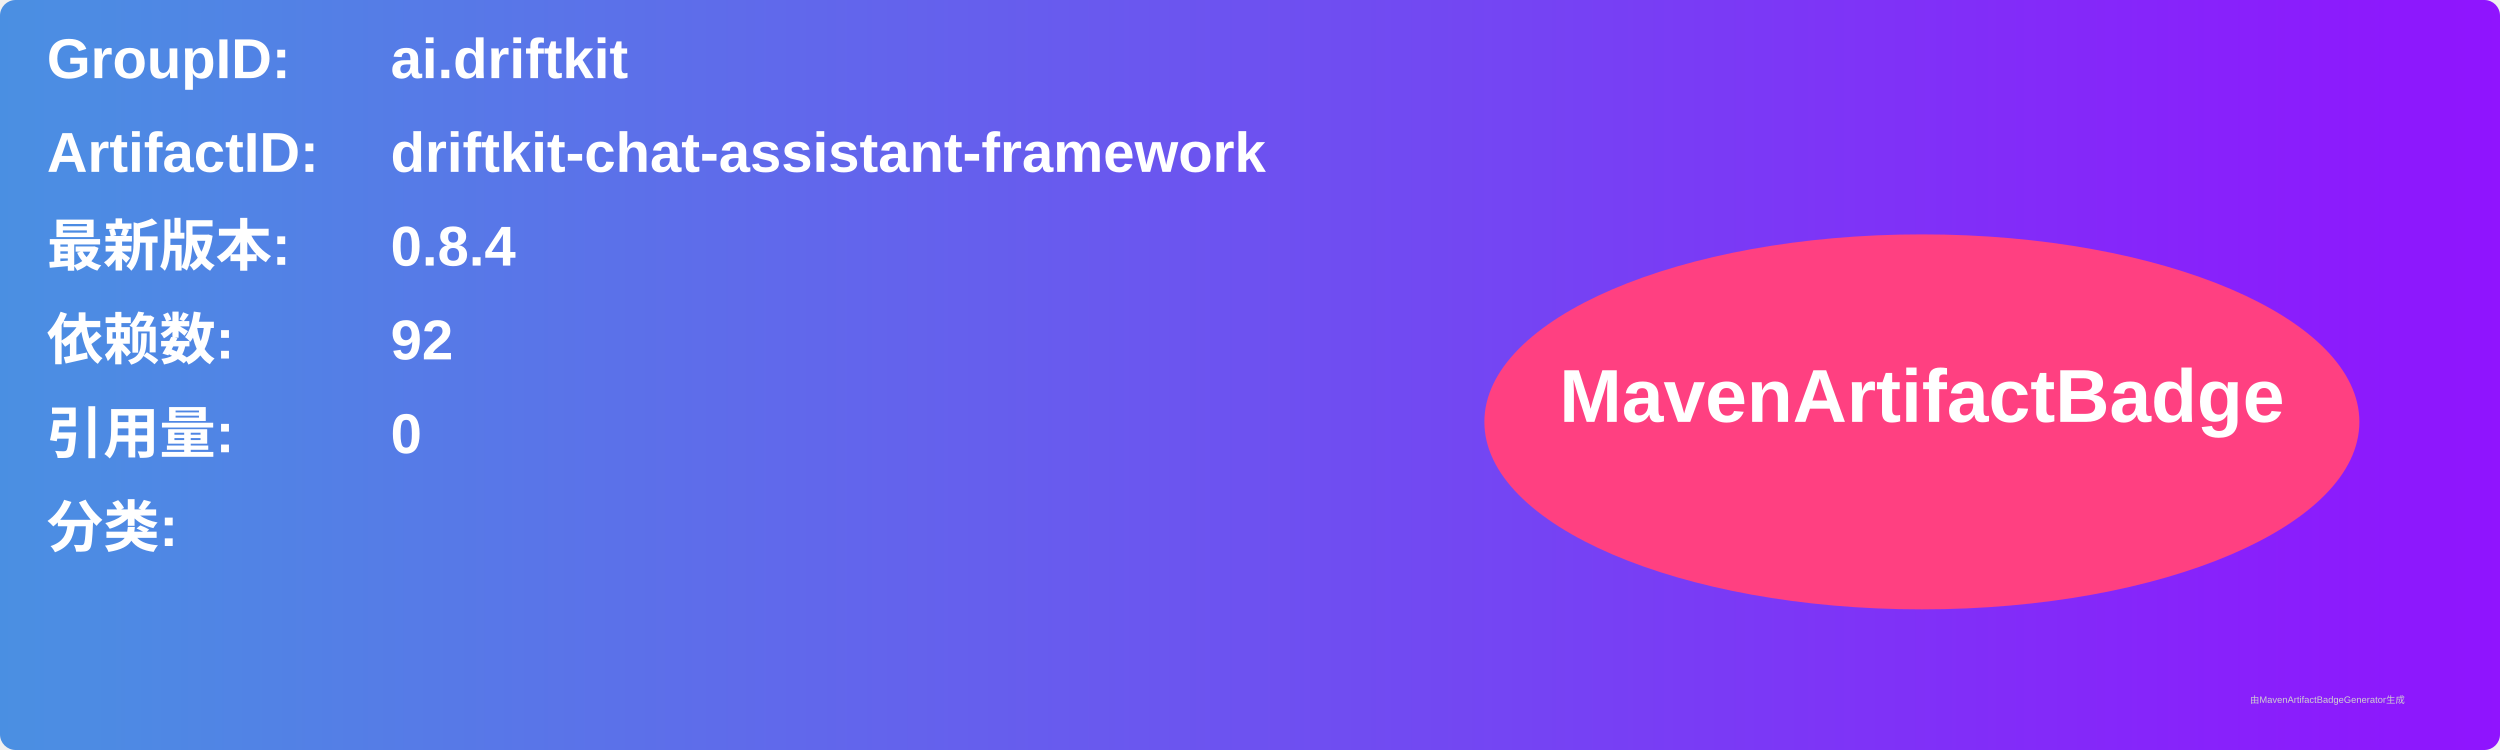
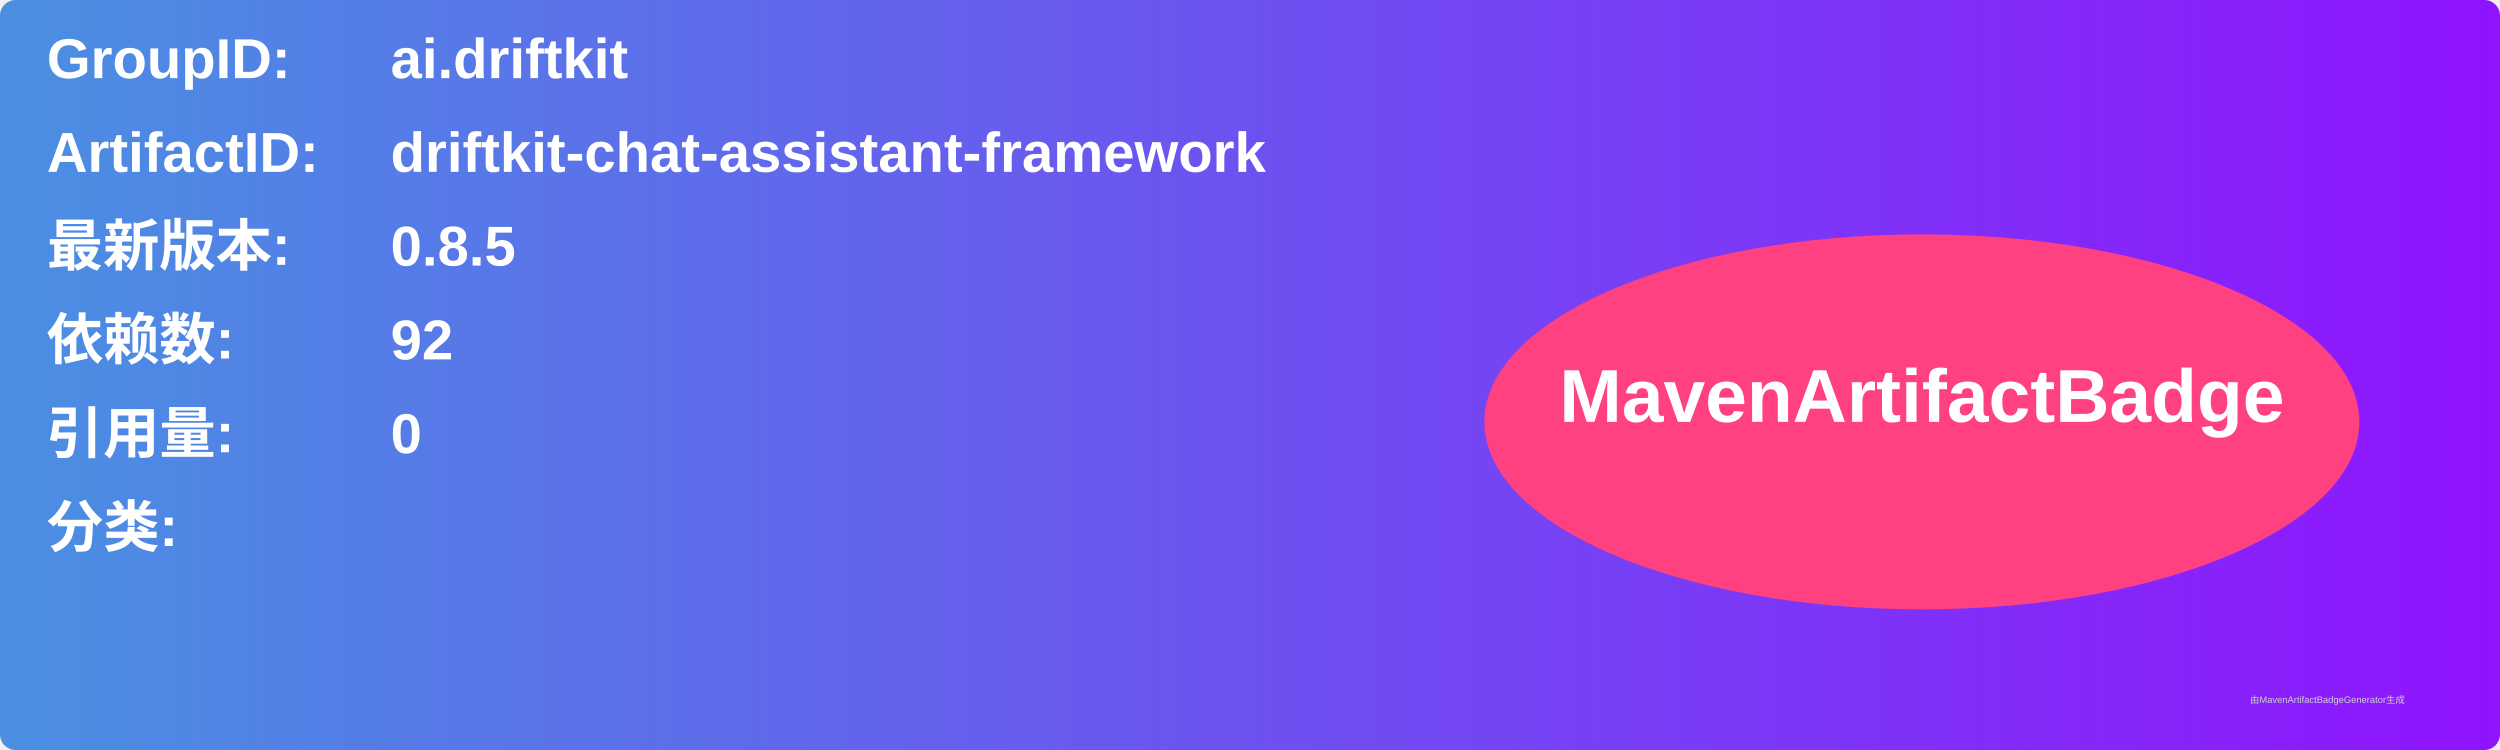
<svg xmlns="http://www.w3.org/2000/svg" width="800" height="240" viewBox="0 0 800 240">
  <linearGradient id="grad" x1="0%" y1="0%" x2="100%" y2="0%">
    <stop offset="0%" stop-color="#4a90e2" />
    <stop offset="100%" stop-color="#9013fe" />
  </linearGradient>
  <rect width="100%" height="100%" rx="5" ry="5" fill="url(#grad)" />
  <g transform="translate(15, 15)">
    <text x="0" y="10" font-family="Arial" font-size="18" fill="white" font-weight="bold" width="260">GroupID:</text>
    <text x="110" y="10" font-family="Arial" font-size="18" fill="white" font-weight="bold" width="460">ai.driftkit</text>
    <text x="0" y="40" font-family="Arial" font-size="18" fill="white" font-weight="bold" width="260">ArtifactID:</text>
    <text x="110" y="40" font-family="Arial" font-size="18" fill="white" font-weight="bold" width="460">driftkit-chat-assistant-framework</text>
    <text x="0" y="70" font-family="Arial" font-size="18" fill="white" font-weight="bold">最新版本:</text>
    <text x="110" y="70" font-family="Arial" font-size="18" fill="white" font-weight="bold">
-       <tspan font-weight="bold">0.8.4</tspan>
+       <tspan font-weight="bold">0.8.5</tspan>
    </text>
    <text x="0" y="100" font-family="Arial" font-size="18" fill="white" font-weight="bold">依赖数: </text>
    <text x="110" y="100" font-family="Arial" font-size="18" fill="white">
      <tspan font-weight="bold">92</tspan>
    </text>
    <text x="0" y="130" font-family="Arial" font-size="18" fill="white" font-weight="bold">引用量: </text>
    <text x="110" y="130" font-family="Arial" font-size="18" fill="white">
      <tspan font-weight="bold">0</tspan>
    </text>
    <text x="0" y="160" font-family="Arial" font-size="18" fill="white" font-weight="bold">分类:</text>
    <text x="10" y="190" font-family="Arial" font-size="10" fill="white">
      <tspan font-weight="bold" />
    </text>
    <ellipse cx="600" cy="120" rx="140" ry="60" fill="#ff4081" />
    <text x="600" y="120" text-anchor="middle" font-family="Arial" font-size="24" fill="white" font-weight="bold">MavenArtifactBadge</text>
  </g>
  <text x="720" y="225" font-family="Arial" font-size="3" fill="#d0d0d0">由MavenArtifactBadgeGenerator生成</text>
</svg>
